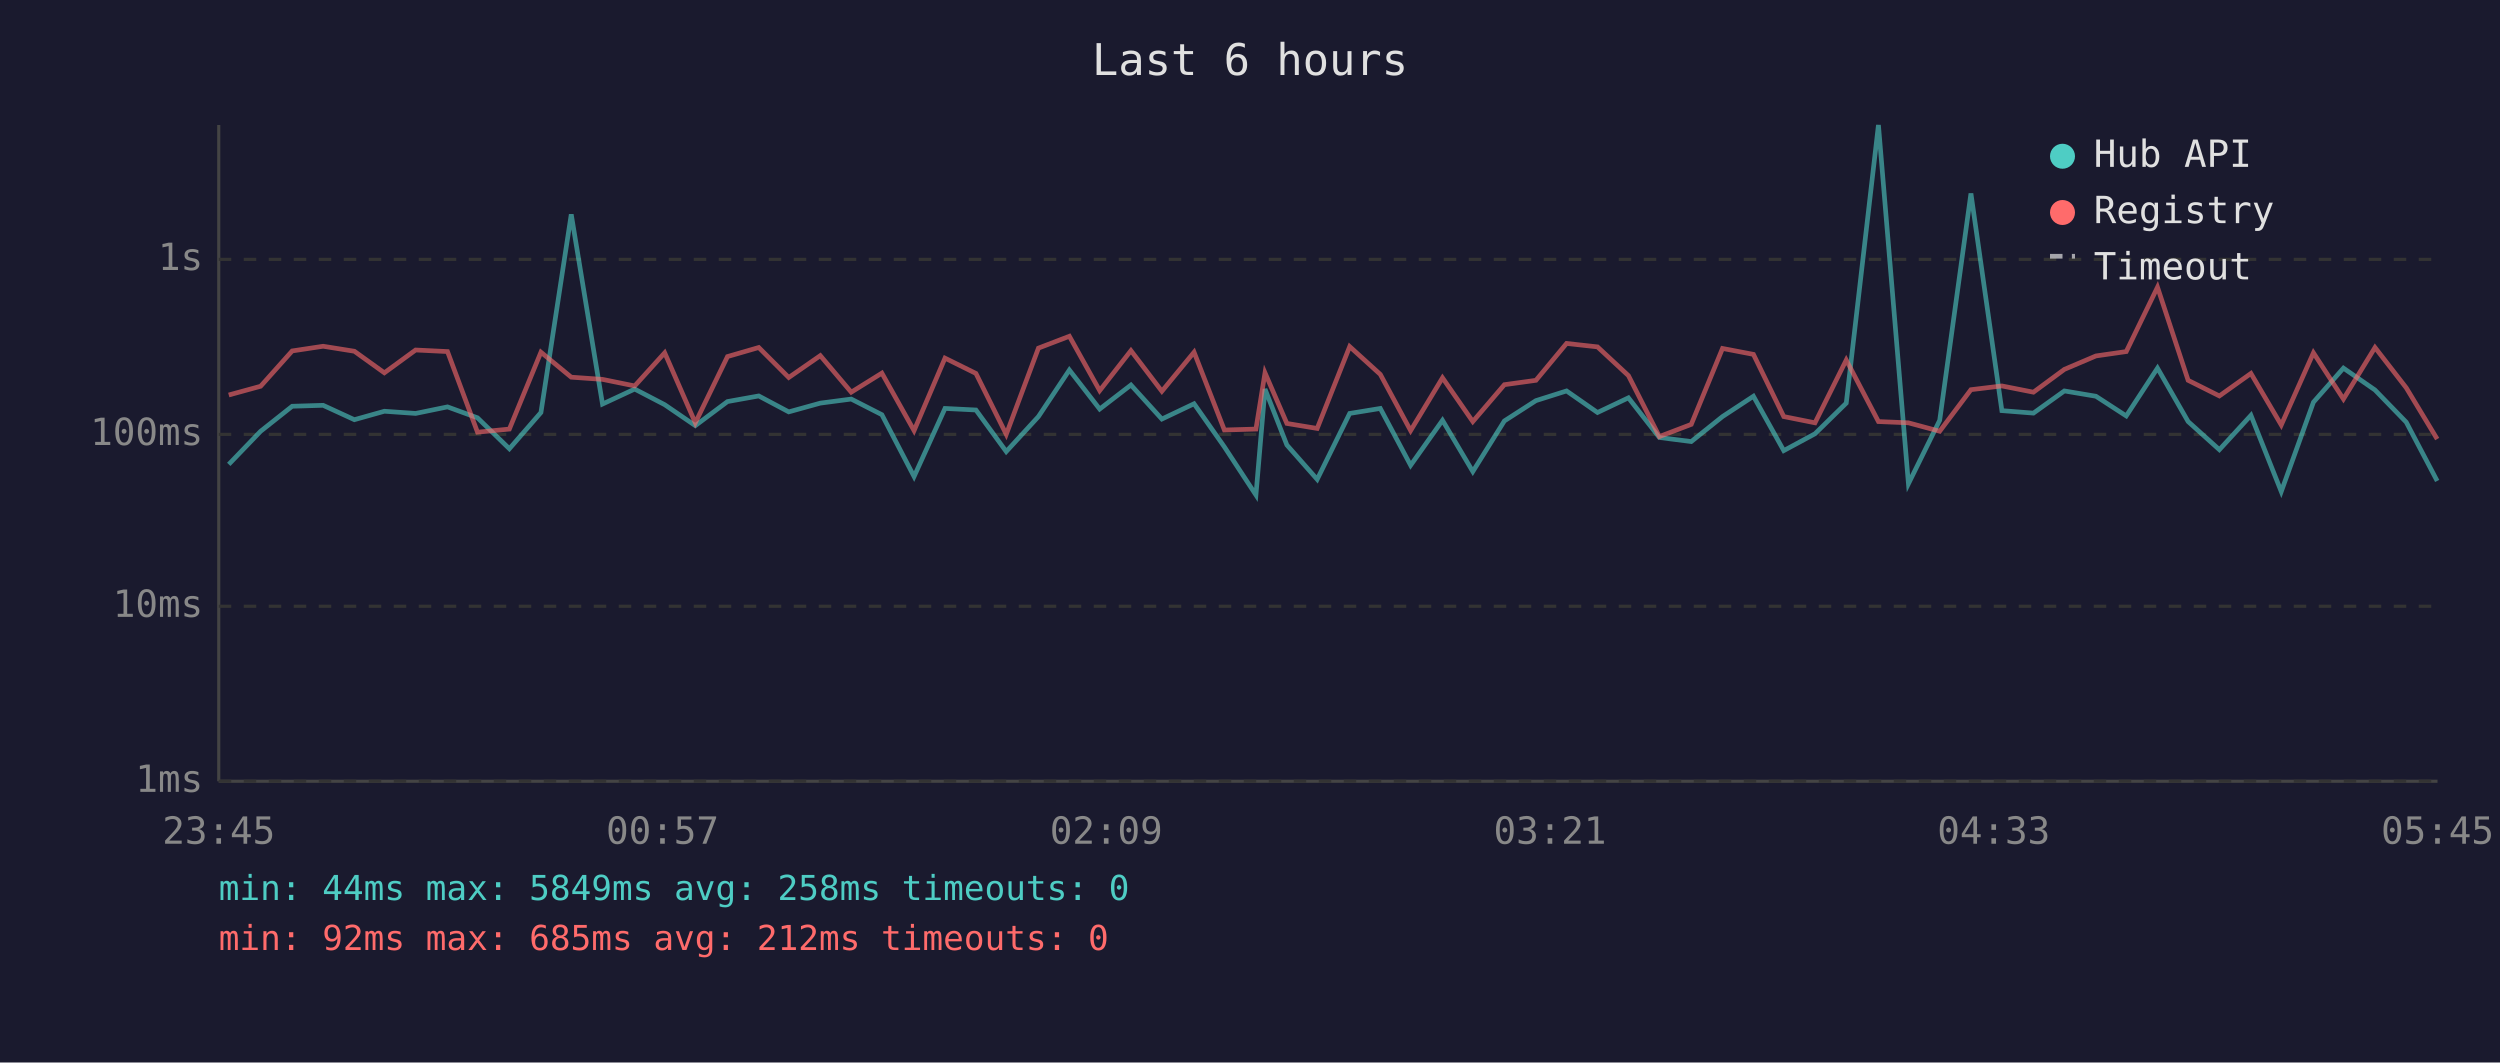
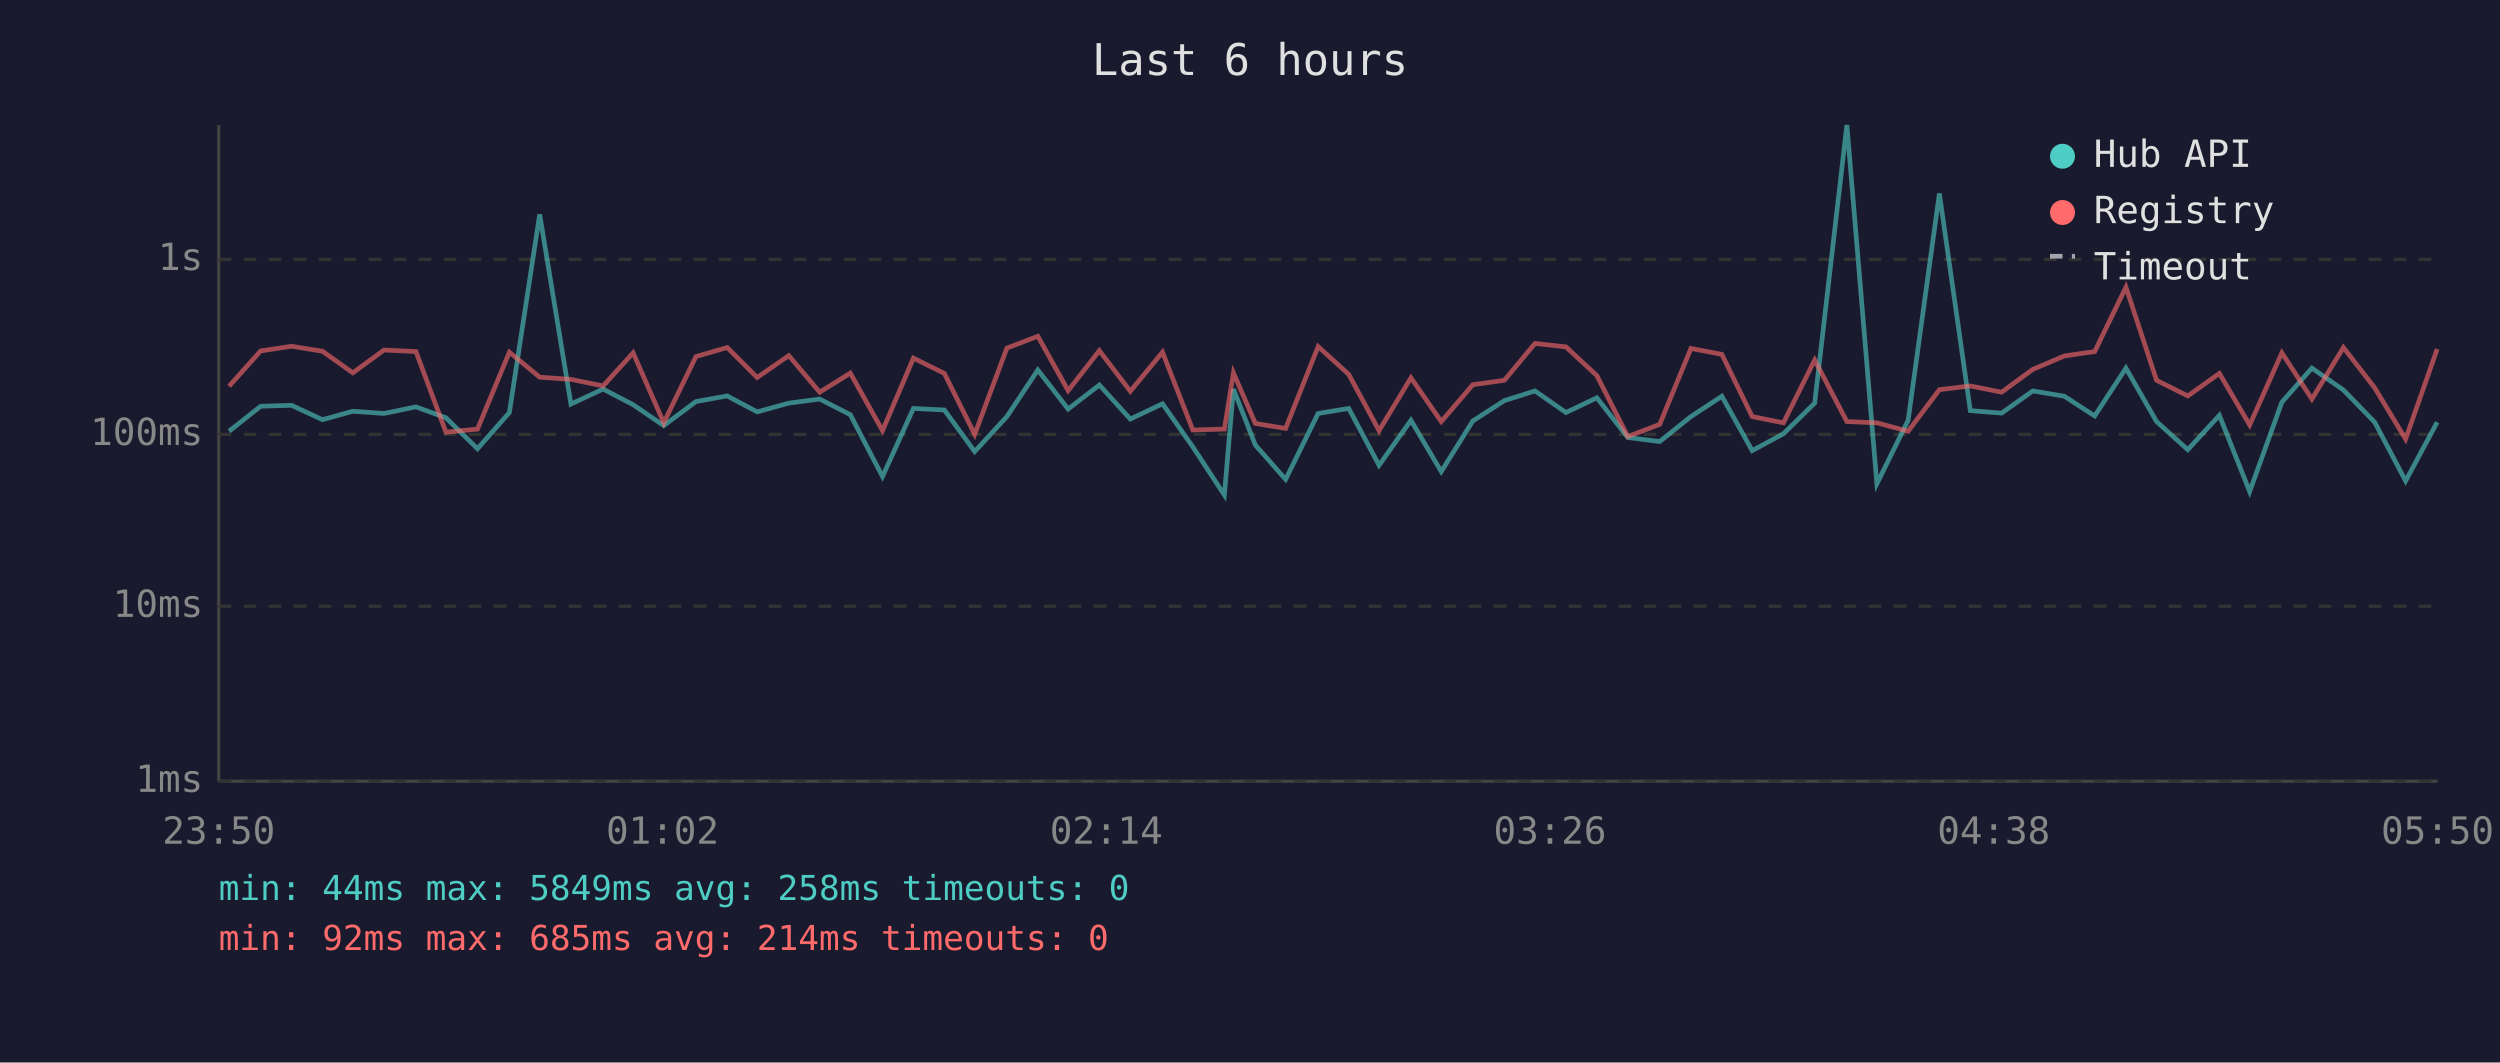
<svg xmlns="http://www.w3.org/2000/svg" viewBox="0 0 800 340" font-family="monospace" font-size="12">
  <rect width="800" height="340" fill="#1a1a2e" />
  <text x="400" y="24" fill="#e0e0e0" font-size="14" text-anchor="middle">Last 6 hours</text>
  <line x1="70" y1="40" x2="70" y2="250" stroke="#444" stroke-width="1" />
  <line x1="70" y1="250" x2="780" y2="250" stroke="#444" stroke-width="1" />
  <line x1="70" y1="250" x2="780" y2="250" stroke="#333" stroke-width="1" stroke-dasharray="4" />
  <text x="65" y="250" fill="#888" text-anchor="end" dominant-baseline="middle">1ms</text>
  <line x1="70" y1="194" x2="780" y2="194" stroke="#333" stroke-width="1" stroke-dasharray="4" />
  <text x="65" y="194" fill="#888" text-anchor="end" dominant-baseline="middle">10ms</text>
  <line x1="70" y1="139" x2="780" y2="139" stroke="#333" stroke-width="1" stroke-dasharray="4" />
  <text x="65" y="139" fill="#888" text-anchor="end" dominant-baseline="middle">100ms</text>
  <line x1="70" y1="83" x2="780" y2="83" stroke="#333" stroke-width="1" stroke-dasharray="4" />
  <text x="65" y="83" fill="#888" text-anchor="end" dominant-baseline="middle">1s</text>
-   <text x="70" y="270" fill="#888" text-anchor="middle">23:45</text>
-   <text x="212" y="270" fill="#888" text-anchor="middle">00:57</text>
-   <text x="354" y="270" fill="#888" text-anchor="middle">02:09</text>
-   <text x="496" y="270" fill="#888" text-anchor="middle">03:21</text>
-   <text x="638" y="270" fill="#888" text-anchor="middle">04:33</text>
-   <text x="780" y="270" fill="#888" text-anchor="middle">05:45</text>
-   <polyline points="73.2,148.6 83.4,138.0 93.5,130.0 103.4,129.7 113.4,134.3 123.0,131.6 133.0,132.3 143.2,130.2 152.8,133.7 163.0,143.6 173.1,132.0 182.8,68.6 192.8,129.3 203.1,124.5 212.7,129.5 222.5,136.2 232.8,128.5 242.8,126.7 252.4,131.8 262.5,129.0 272.4,127.7 282.2,132.7 292.5,152.5 302.4,130.7 312.3,131.2 322.0,144.5 332.3,133.3 342.2,118.4 351.9,130.9 361.9,123.2 371.8,134.1 382.1,129.2 391.8,143.0 401.9,158.4 404.8,124.5 411.8,142.4 421.5,153.4 431.9,132.3 441.7,130.7 451.4,148.9 461.6,134.5 471.3,150.9 481.4,134.7 491.5,128.2 501.3,125.1 511.2,132.0 521.1,127.3 531.0,140.0 541.2,141.3 551.2,133.3 561.1,126.8 570.8,144.2 580.8,138.8 590.8,129.0 601.1,40.0 610.7,154.8 620.7,134.5 630.7,61.9 640.6,131.4 650.7,132.2 660.6,125.1 670.7,126.8 680.4,133.1 690.4,117.8 700.2,134.9 710.2,143.9 720.3,132.9 730.0,157.3 740.3,128.7 749.9,117.8 760.0,124.8 770.0,135.1 779.9,153.9" fill="none" stroke="#4ecdc4" stroke-width="1.5" opacity="0.6" />
-   <polyline points="73.2,126.4 83.4,123.6 93.5,112.3 103.4,110.8 113.4,112.4 123.0,119.3 133.0,112.0 143.2,112.5 152.8,138.3 163.0,137.3 173.1,112.7 182.8,120.7 192.8,121.4 203.1,123.5 212.7,112.9 222.5,135.3 232.8,114.1 242.8,111.2 252.4,120.8 262.5,113.8 272.4,125.5 282.2,119.4 292.5,137.8 302.4,114.6 312.3,119.5 322.0,139.0 332.3,111.4 342.2,107.6 351.9,125.0 361.9,112.2 371.8,125.2 382.1,112.7 391.8,137.6 401.9,137.3 404.8,119.3 411.8,135.5 421.5,137.1 431.9,110.9 441.7,119.8 451.4,137.8 461.6,120.9 471.3,134.9 481.4,123.1 491.5,121.7 501.3,109.9 511.2,111.0 521.1,120.2 531.0,139.7 541.2,135.8 551.2,111.5 561.1,113.4 570.8,133.3 580.8,135.3 590.8,115.2 601.1,134.9 610.7,135.3 620.7,138.0 630.7,124.7 640.6,123.5 650.7,125.5 660.6,118.2 670.7,113.9 680.4,112.5 690.4,91.9 700.2,121.7 710.2,126.7 720.3,119.5 730.0,136.0 740.3,112.9 749.9,127.7 760.0,111.2 770.0,124.1 779.9,140.5" fill="none" stroke="#ff6b6b" stroke-width="1.5" opacity="0.6" />
+   <text x="70" y="270" fill="#888" text-anchor="middle">23:50</text>
+   <text x="212" y="270" fill="#888" text-anchor="middle">01:02</text>
+   <text x="354" y="270" fill="#888" text-anchor="middle">02:14</text>
+   <text x="496" y="270" fill="#888" text-anchor="middle">03:26</text>
+   <text x="638" y="270" fill="#888" text-anchor="middle">04:38</text>
+   <text x="780" y="270" fill="#888" text-anchor="middle">05:50</text>
+   <polyline points="73.3,138.0 83.4,130.0 93.3,129.7 103.2,134.3 112.9,131.6 122.9,132.3 133.1,130.2 142.7,133.7 152.8,143.6 163.0,132.0 172.7,68.6 182.7,129.3 193.0,124.5 202.6,129.5 212.4,136.2 222.7,128.5 232.7,126.7 242.3,131.8 252.4,129.0 262.3,127.7 272.1,132.7 282.4,152.5 292.3,130.7 302.2,131.2 311.9,144.5 322.2,133.3 332.1,118.4 341.8,130.9 351.8,123.2 361.7,134.1 372.0,129.2 381.7,143.0 391.8,158.4 394.7,124.5 401.7,142.4 411.4,153.4 421.8,132.3 431.6,130.7 441.3,148.9 451.5,134.5 461.2,150.9 471.3,134.7 481.4,128.2 491.2,125.1 501.1,132.0 511.0,127.3 520.9,140.0 531.1,141.3 541.1,133.3 551.0,126.8 560.7,144.2 570.7,138.8 580.7,129.0 591.0,40.0 600.6,154.8 610.6,134.5 620.6,61.9 630.5,131.4 640.5,132.2 650.5,125.1 660.6,126.8 670.3,133.1 680.3,117.8 690.1,134.9 700.1,143.9 710.2,132.9 719.9,157.3 730.2,128.7 739.8,117.8 749.9,124.8 759.9,135.1 769.8,153.9 779.9,135.1" fill="none" stroke="#4ecdc4" stroke-width="1.5" opacity="0.6" />
+   <polyline points="73.3,123.6 83.4,112.3 93.3,110.8 103.2,112.4 112.9,119.3 122.9,112.0 133.1,112.5 142.7,138.3 152.8,137.3 163.0,112.7 172.7,120.7 182.7,121.4 193.0,123.5 202.6,112.9 212.4,135.3 222.7,114.1 232.7,111.2 242.3,120.8 252.4,113.8 262.3,125.5 272.1,119.4 282.4,137.8 292.3,114.6 302.2,119.5 311.9,139.0 322.2,111.4 332.1,107.6 341.8,125.0 351.8,112.2 361.7,125.2 372.0,112.7 381.7,137.6 391.8,137.3 394.7,119.3 401.7,135.5 411.4,137.1 421.8,110.9 431.6,119.8 441.3,137.8 451.5,120.9 461.2,134.9 471.3,123.1 481.4,121.7 491.2,109.9 501.1,111.0 511.0,120.2 520.9,139.7 531.1,135.8 541.1,111.5 551.0,113.4 560.7,133.3 570.7,135.3 580.7,115.2 591.0,134.9 600.6,135.3 610.6,138.0 620.6,124.7 630.5,123.5 640.5,125.5 650.5,118.2 660.6,113.9 670.3,112.5 680.3,91.9 690.1,121.7 700.1,126.7 710.2,119.5 719.9,136.0 730.2,112.9 739.8,127.7 749.9,111.2 759.9,124.1 769.8,140.5 779.9,111.7" fill="none" stroke="#ff6b6b" stroke-width="1.5" opacity="0.6" />
  <circle cx="660" cy="50" r="4" fill="#4ecdc4" />
  <text x="670" y="50" fill="#e0e0e0" dominant-baseline="middle">Hub API</text>
  <circle cx="660" cy="68" r="4" fill="#ff6b6b" />
  <text x="670" y="68" fill="#e0e0e0" dominant-baseline="middle">Registry</text>
  <line x1="656" y1="82" x2="664" y2="82" stroke="#e0e0e0" stroke-width="1.5" stroke-dasharray="4,3" opacity="0.7" />
  <text x="670" y="86" fill="#e0e0e0" dominant-baseline="middle">Timeout</text>
  <text x="70" y="288" fill="#4ecdc4" font-size="11">min: 44ms  max: 5849ms  avg: 258ms  timeouts: 0</text>
-   <text x="70" y="304" fill="#ff6b6b" font-size="11">min: 92ms  max: 685ms  avg: 212ms  timeouts: 0</text>
+   <text x="70" y="304" fill="#ff6b6b" font-size="11">min: 92ms  max: 685ms  avg: 214ms  timeouts: 0</text>
</svg>
